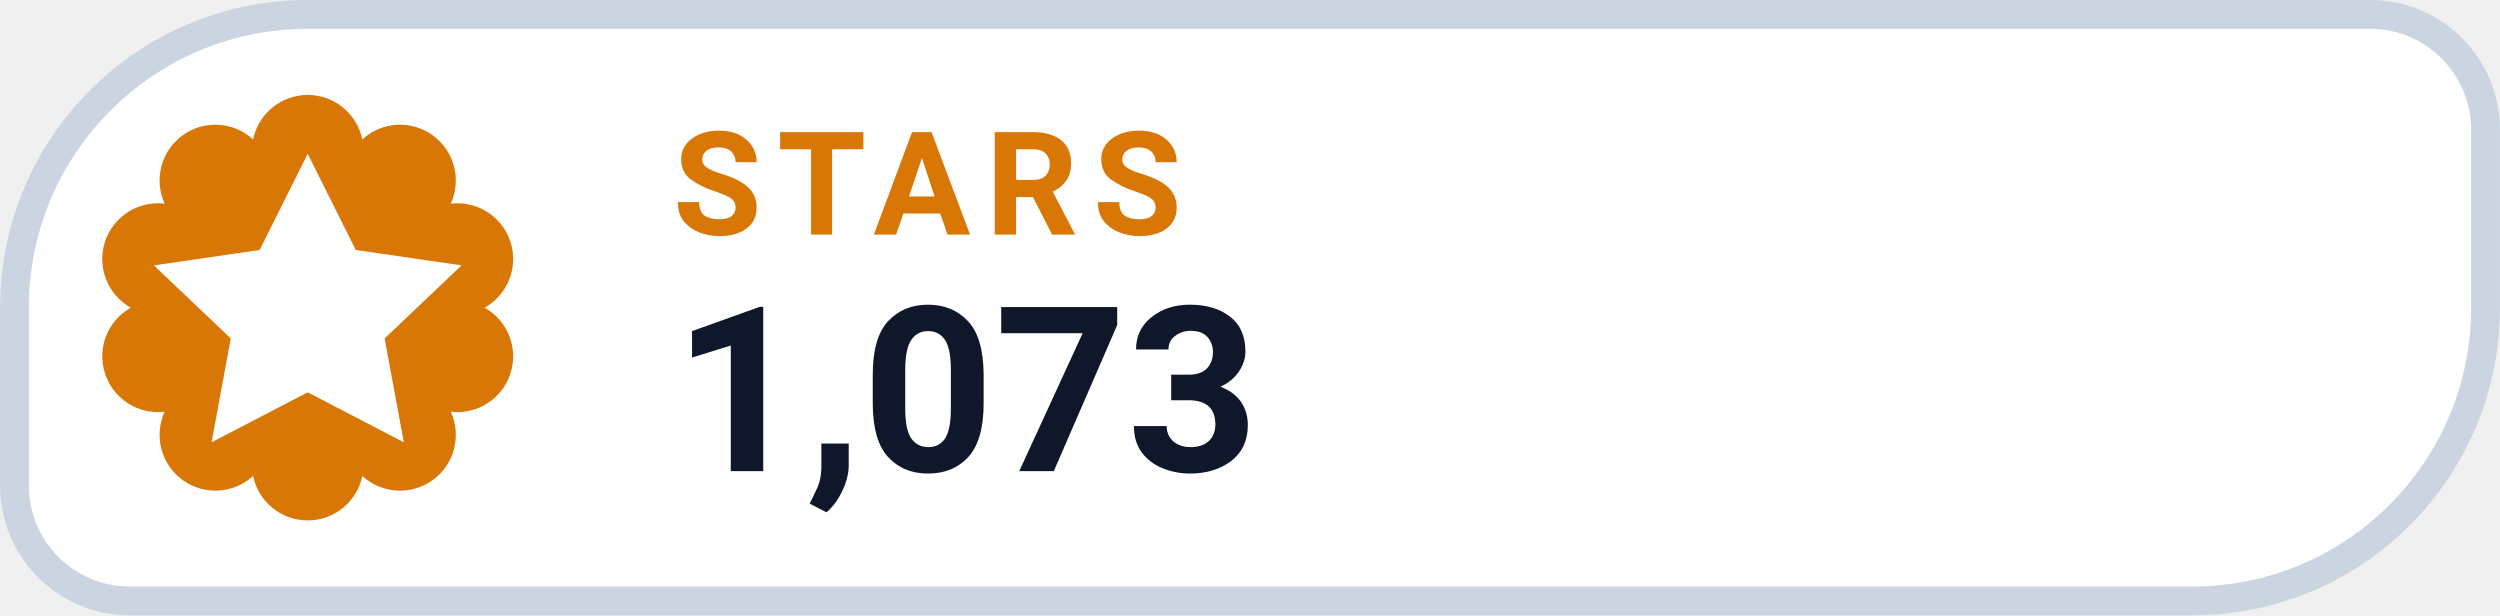
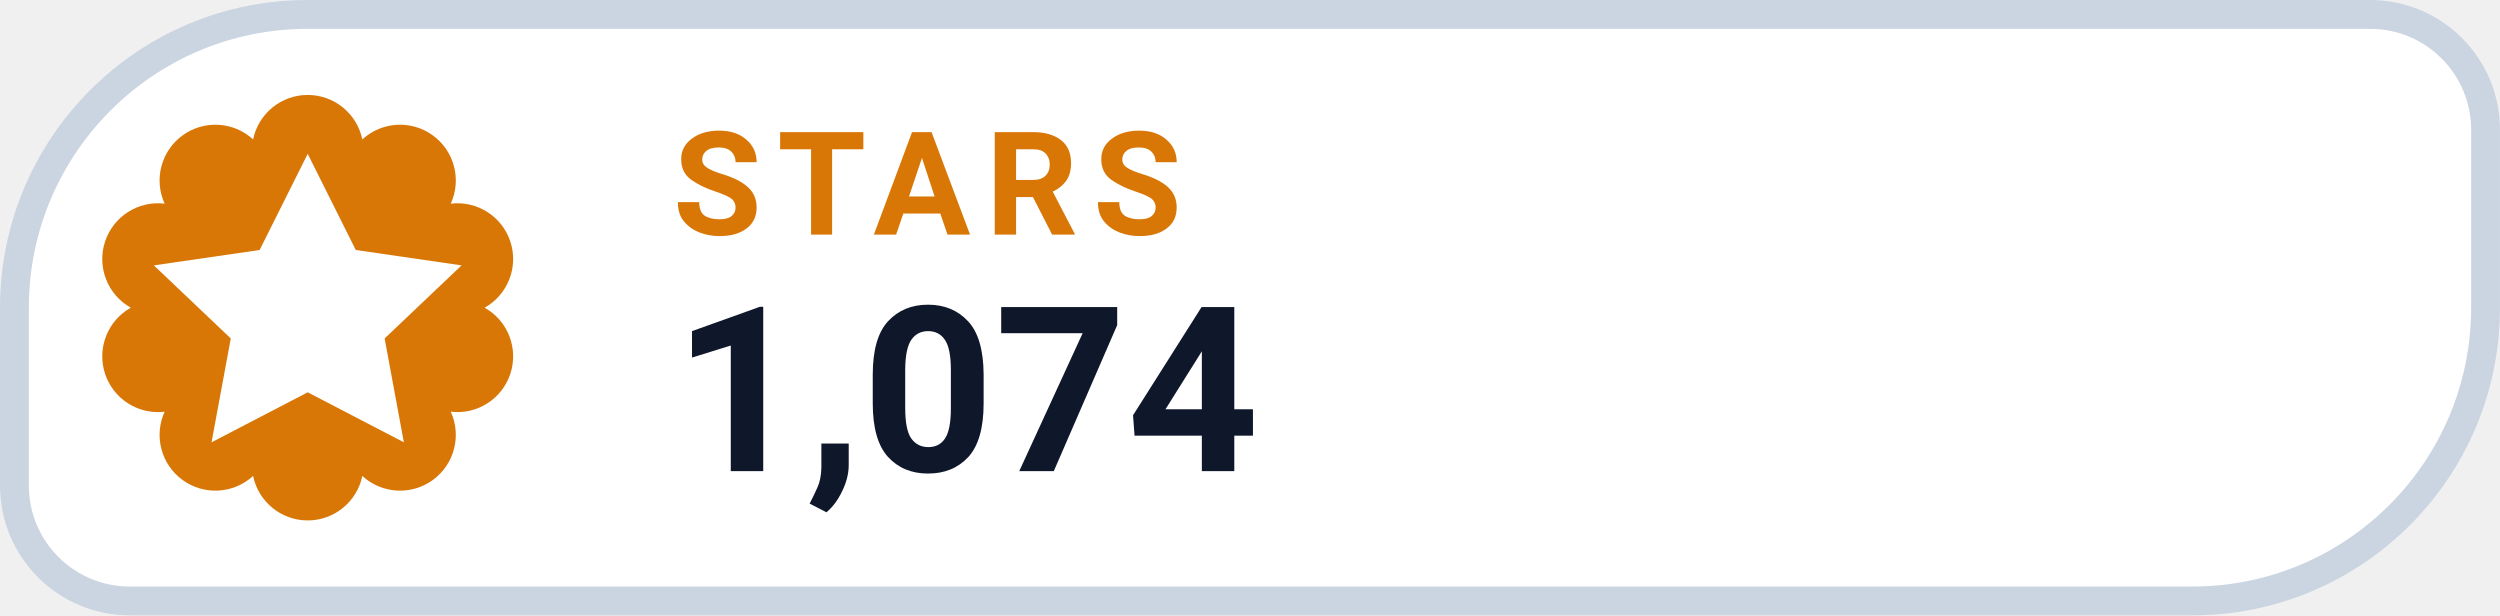
- <svg xmlns="http://www.w3.org/2000/svg" width="126" height="31.015" viewBox="0 0 130 32" role="img" aria-label="STARS 1,073">
+ <svg xmlns="http://www.w3.org/2000/svg" width="126" height="31.015" viewBox="0 0 130 32" role="img" aria-label="STARS 1,074">
  <path d="M 16.00 0.75 H 123.25 A 6.00 6.00 0 0 1 129.25 6.75 V 16.00 A 15.25 15.25 0 0 1 114.00 31.25 H 6.75 A 6.00 6.00 0 0 1 0.75 25.25 V 16.00 A 15.25 15.25 0 0 1 16.00 0.75 Z" fill="#FFFFFF" stroke="#CBD5E1" stroke-width="1.5" />
  <path d="M 13.16 7.25 A 2.90 2.90 0 0 1 18.84 7.25 A 2.90 2.90 0 0 1 23.44 10.59 A 2.90 2.90 0 0 1 25.20 16.00 A 2.90 2.90 0 0 1 23.44 21.41 A 2.90 2.90 0 0 1 18.84 24.75 A 2.90 2.90 0 0 1 13.16 24.75 A 2.90 2.90 0 0 1 8.56 21.41 A 2.90 2.90 0 0 1 6.80 16.00 A 2.90 2.90 0 0 1 8.56 10.59 A 2.90 2.90 0 0 1 13.16 7.25 Z" fill="#D97706" />
  <g transform="translate(16 16)" style="color:#FFFFFF;">
    <path d="M0 -8 l2.5 5 5.5 .8 -4 3.8 1 5.4 -5 -2.6 -5 2.6 1 -5.4 -4 -3.8 5.5 -.8 Z" fill="currentColor" />
  </g>
  <text x="35" y="12.2" fill="#D97706" font-family="-apple-system,BlinkMacSystemFont,'Segoe UI',Roboto,Helvetica,Arial,sans-serif" font-size="7.5" font-weight="700" letter-spacing=".8">STARS</text>
-   <text x="35" y="24.5" fill="#0F172A" font-family="-apple-system,BlinkMacSystemFont,'Segoe UI',Roboto,Helvetica,Arial,sans-serif" font-size="12" font-weight="750">1,073</text>
+   <text x="35" y="24.5" fill="#0F172A" font-family="-apple-system,BlinkMacSystemFont,'Segoe UI',Roboto,Helvetica,Arial,sans-serif" font-size="12" font-weight="750">1,074</text>
</svg>
